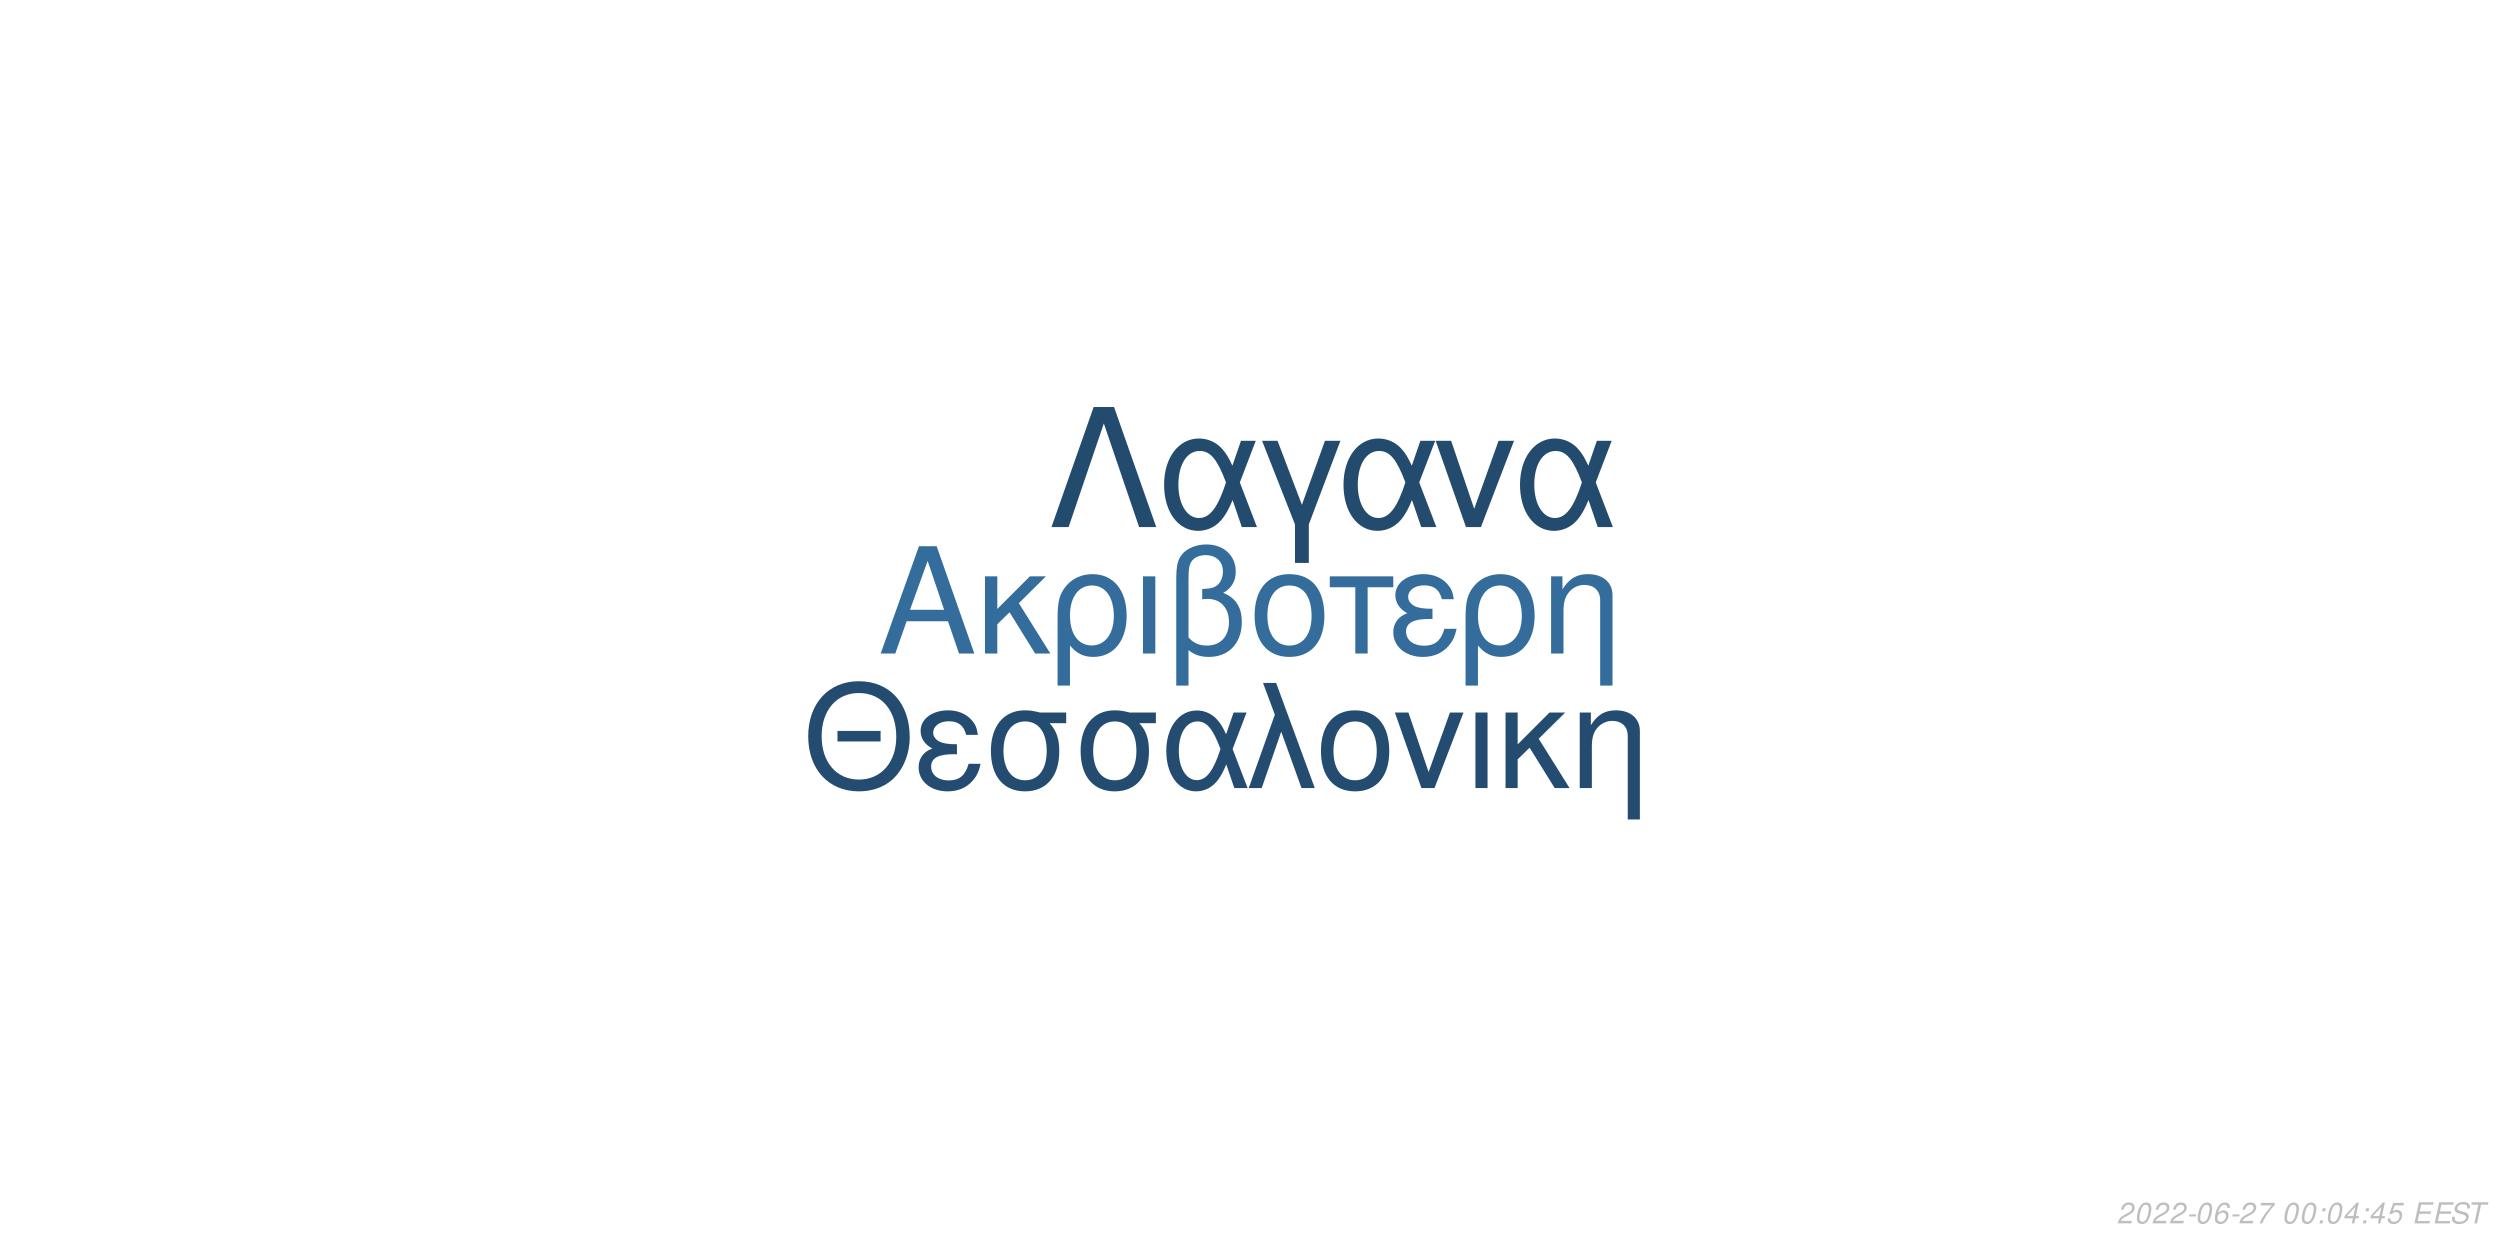
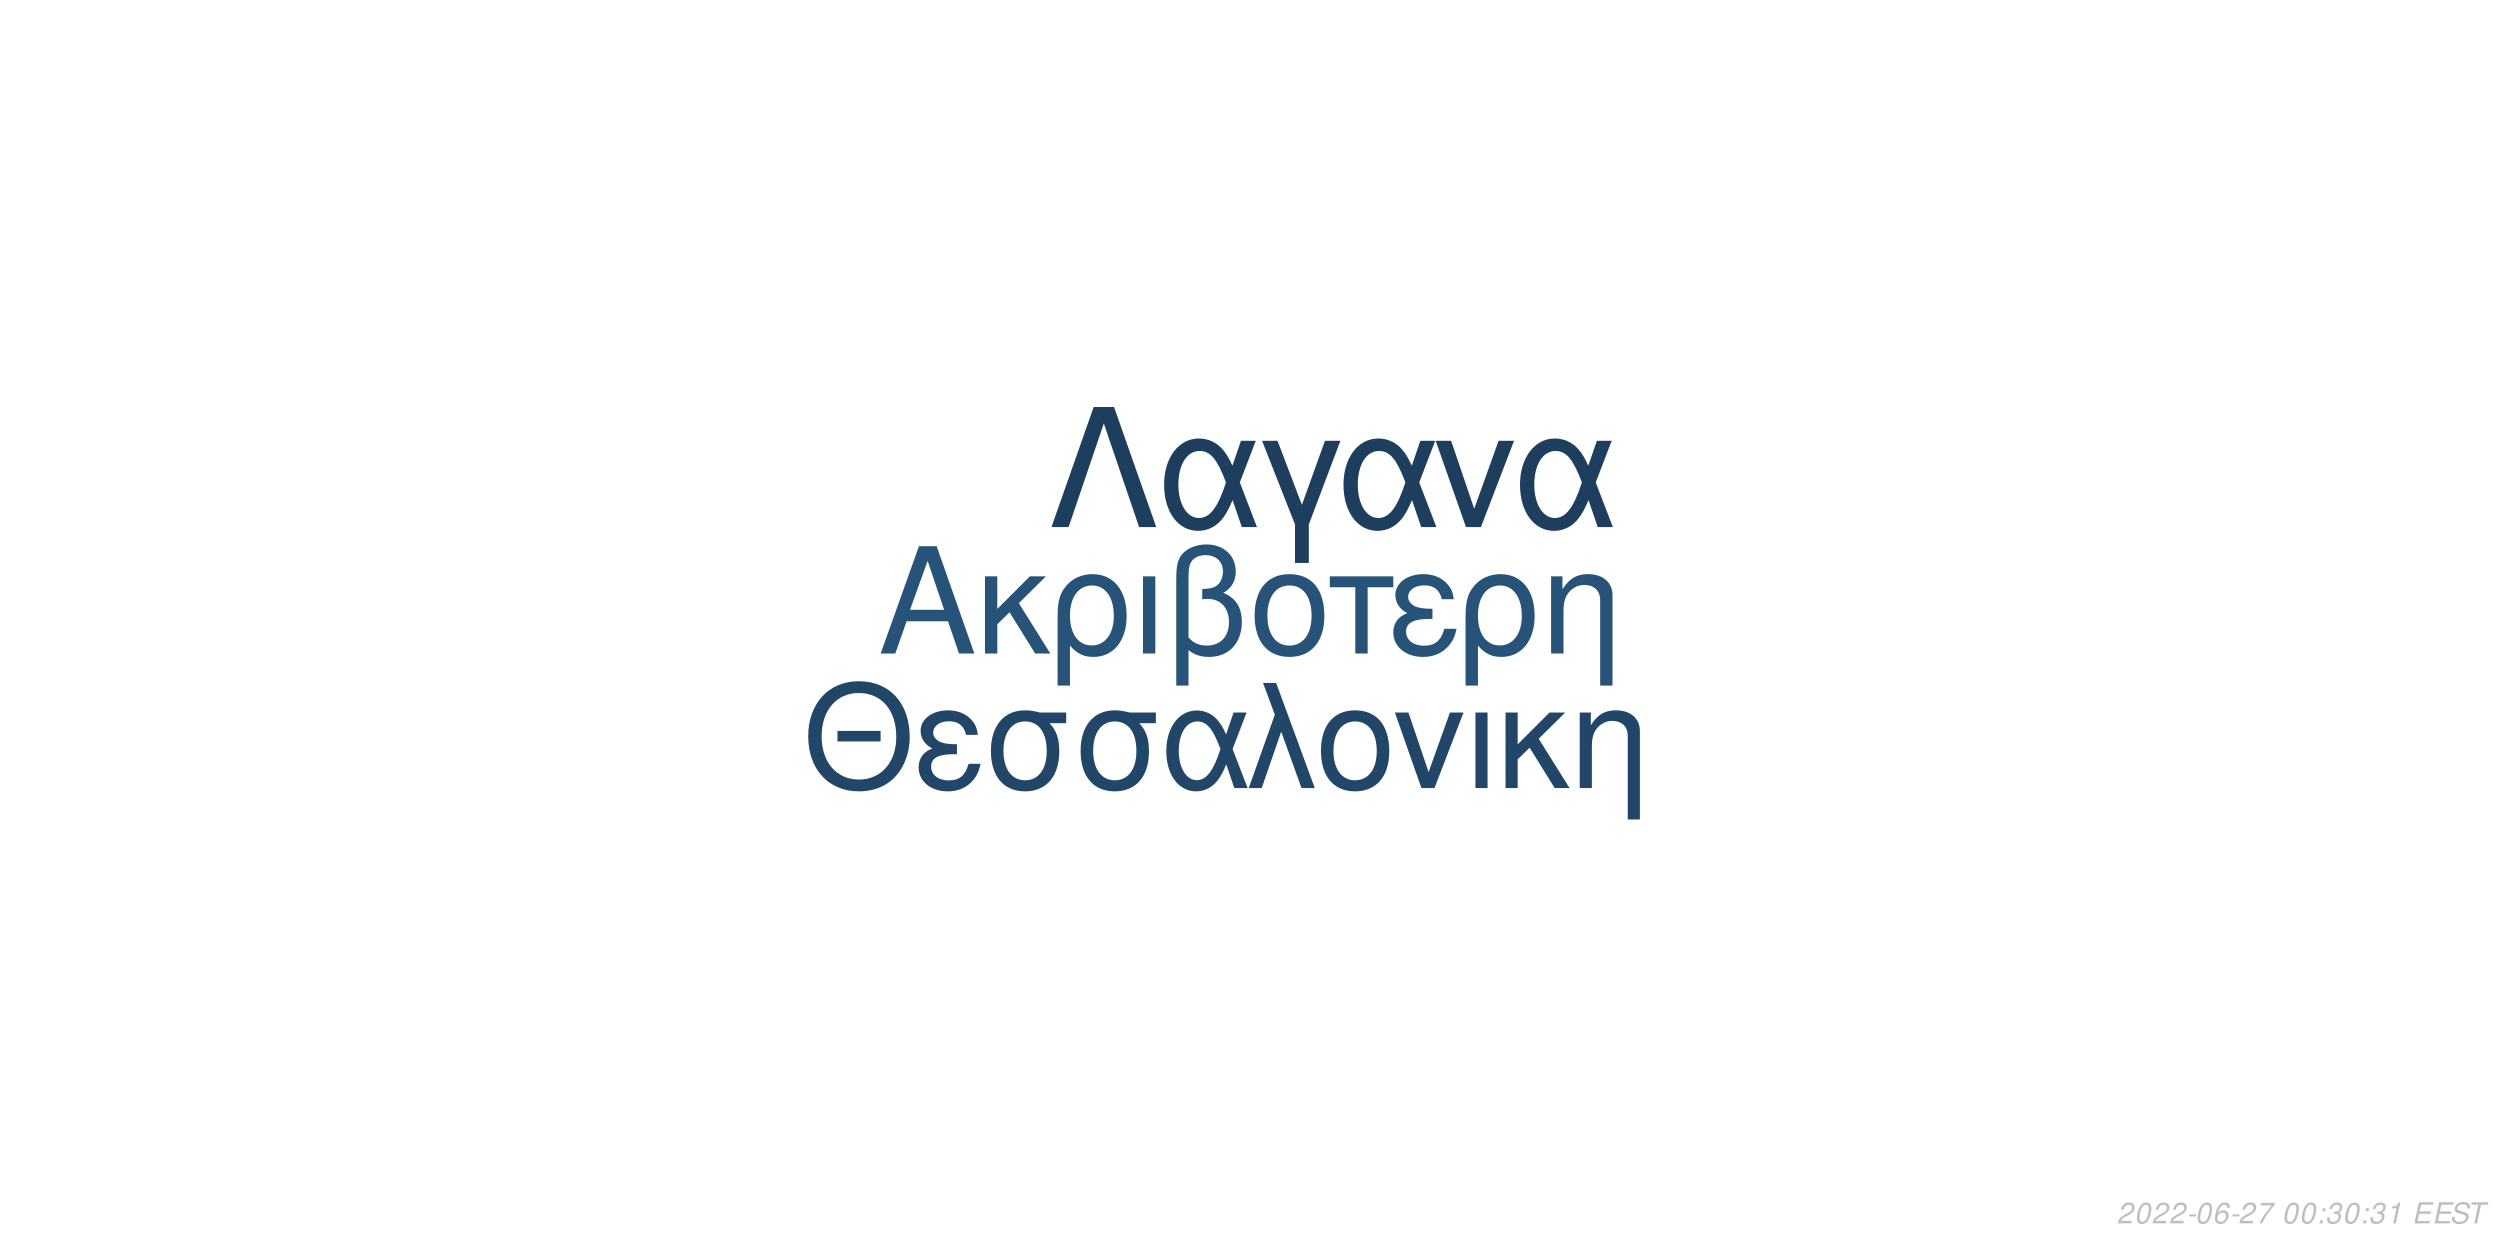
<svg xmlns="http://www.w3.org/2000/svg" xmlns:xlink="http://www.w3.org/1999/xlink" width="864pt" height="432pt" viewBox="0 0 864 432" version="1.1">
  <defs>
    <g>
      <symbol overflow="visible" id="glyph0-0">
        <path style="stroke:none;" d="" />
      </symbol>
      <symbol overflow="visible" id="glyph0-1">
        <path style="stroke:none;" d="M 24.125 -11.141 L 27.938 0 L 33.234 0 L 20.203 -37.094 L 14.094 -37.094 L 0.859 0 L 5.906 0 L 9.828 -11.141 Z M 22.797 -15.109 L 11 -15.109 L 17.094 -32.016 Z M 22.797 -15.109 " />
      </symbol>
      <symbol overflow="visible" id="glyph0-2">
        <path style="stroke:none;" d="M 7.172 -15.422 L 7.172 -26.672 L 2.906 -26.672 L 2.906 0 L 7.172 0 L 7.172 -10.125 L 11.406 -14.25 L 20.25 0 L 25.5 0 L 14.609 -17.406 L 23.969 -26.672 L 18.422 -26.672 Z M 7.172 -15.422 " />
      </symbol>
      <symbol overflow="visible" id="glyph0-3">
        <path style="stroke:none;" d="M 3 11.094 L 7.281 11.094 L 7.281 -2.797 C 9.516 -0.047 11.953 1.172 15.375 1.172 C 22.344 1.172 26.875 -4.422 26.875 -13.031 C 26.875 -21.891 22.297 -27.438 15.062 -27.438 C 11.297 -27.438 7.984 -25.906 5.797 -23.156 C 3.672 -20.516 3 -17.969 3 -12.359 Z M 14.906 -23.516 C 19.547 -23.516 22.438 -19.438 22.438 -12.922 C 22.438 -6.812 19.391 -2.797 14.812 -2.797 C 10.172 -2.797 7.281 -6.766 7.281 -13.125 C 7.281 -19.484 10.234 -23.516 14.906 -23.516 Z M 14.906 -23.516 " />
      </symbol>
      <symbol overflow="visible" id="glyph0-4">
        <path style="stroke:none;" d="M 3.516 0 L 7.781 0 L 7.781 -26.672 L 3.516 -26.672 Z M 3.516 0 " />
      </symbol>
      <symbol overflow="visible" id="glyph0-5">
        <path style="stroke:none;" d="M 4.016 11.094 L 8.25 11.094 L 8.25 -1.172 C 10.172 0.406 12.422 1.172 15.312 1.172 C 22.188 1.172 26.672 -3.609 26.672 -10.891 C 26.672 -15.984 24.578 -19.234 20.25 -20.969 C 23.109 -22.547 24.578 -25.031 24.578 -28.344 C 24.578 -33.844 20.406 -37.703 14.453 -37.703 C 10.938 -37.703 7.734 -36.391 6 -34.25 C 4.484 -32.422 4.016 -30.328 4.016 -25.391 Z M 8.25 -25.656 C 8.25 -29.359 8.5 -30.844 9.469 -32.062 C 10.375 -33.281 12.156 -34 14.094 -34 C 17.812 -34 20.156 -31.812 20.156 -28.297 C 20.156 -25.953 18.984 -23.812 17.297 -23.047 C 16.281 -22.547 15.469 -22.438 12.984 -22.297 L 12.984 -18.781 C 13.734 -18.828 14.344 -18.875 14.969 -18.875 C 19.344 -18.875 22.234 -15.719 22.234 -10.891 C 22.234 -5.906 19.281 -2.75 14.656 -2.75 C 11.953 -2.75 9.922 -3.609 8.25 -5.594 Z M 8.25 -25.656 " />
      </symbol>
      <symbol overflow="visible" id="glyph0-6">
        <path style="stroke:none;" d="M 14.094 -27.438 C 6.562 -27.438 2.094 -22.094 2.094 -13.125 C 2.094 -4.125 6.562 1.172 14.141 1.172 C 21.672 1.172 26.203 -4.172 26.203 -12.922 C 26.203 -22.188 21.828 -27.438 14.094 -27.438 Z M 14.141 -23.516 C 18.938 -23.516 21.781 -19.594 21.781 -12.984 C 21.781 -6.672 18.828 -2.75 14.141 -2.75 C 9.422 -2.75 6.516 -6.672 6.516 -13.125 C 6.516 -19.594 9.422 -23.516 14.141 -23.516 Z M 14.141 -23.516 " />
      </symbol>
      <symbol overflow="visible" id="glyph0-7">
        <path style="stroke:none;" d="M 7.891 0 L 12.156 0 L 12.156 -22.906 L 21.016 -22.906 L 21.016 -26.672 L -0.922 -26.672 L -0.922 -22.906 L 7.891 -22.906 Z M 7.891 0 " />
      </symbol>
      <symbol overflow="visible" id="glyph0-8">
        <path style="stroke:none;" d="M 14.562 -15.469 C 11.344 -15.469 9.562 -15.781 8.297 -16.438 C 6.922 -17.203 6.156 -18.328 6.156 -19.547 C 6.156 -21.891 8.453 -23.562 11.656 -23.562 C 15.062 -23.562 16.953 -22.094 17.812 -18.781 L 21.938 -18.781 C 21.578 -21.266 21.062 -22.5 19.797 -23.922 C 17.812 -26.203 14.906 -27.438 11.453 -27.438 C 5.797 -27.438 1.734 -24.375 1.734 -20.203 C 1.734 -17.609 3.156 -15.375 5.859 -13.938 C 2.797 -12.875 1.016 -10.484 1.016 -7.328 C 1.016 -2.391 5.297 1.172 11.25 1.172 C 14.969 1.172 17.906 -0.109 20.156 -2.641 C 21.578 -4.328 22.297 -5.797 22.906 -8.547 L 18.672 -8.547 C 17.5 -4.422 15.422 -2.703 11.609 -2.703 C 7.938 -2.703 5.438 -4.688 5.438 -7.578 C 5.438 -10.578 7.938 -11.953 13.484 -11.953 C 13.641 -11.953 14.094 -11.953 14.562 -11.906 Z M 14.562 -15.469 " />
      </symbol>
      <symbol overflow="visible" id="glyph0-9">
        <path style="stroke:none;" d="M 3.562 -26.672 L 3.562 0 L 7.844 0 L 7.844 -14.703 C 7.844 -17.906 8.5 -19.891 10.031 -21.531 C 11.406 -22.953 13.188 -23.719 15.062 -23.719 C 18.375 -23.719 20.516 -21.672 20.516 -18.469 L 20.516 11.094 L 24.781 11.094 L 24.781 -20.156 C 24.781 -24.578 21.469 -27.438 16.328 -27.438 C 12.359 -27.438 9.828 -25.906 7.484 -22.188 L 7.484 -26.672 Z M 3.562 -26.672 " />
      </symbol>
      <symbol overflow="visible" id="glyph1-0">
        <path style="stroke:none;" d="" />
      </symbol>
      <symbol overflow="visible" id="glyph1-1">
        <path style="stroke:none;" d="M 26.859 -19.734 L 11.953 -19.734 L 11.953 -16.094 L 26.859 -16.094 Z M 19.328 -36.922 C 8.922 -36.922 1.844 -29.25 1.844 -17.891 C 1.844 -6.484 8.875 1.141 19.391 1.141 C 23.812 1.141 27.703 -0.203 30.641 -2.688 C 34.578 -6.031 36.922 -11.656 36.922 -17.594 C 36.922 -29.297 30 -36.922 19.328 -36.922 Z M 19.328 -32.844 C 27.203 -32.844 32.281 -26.906 32.281 -17.688 C 32.281 -8.922 27.062 -2.938 19.391 -2.938 C 11.609 -2.938 6.484 -8.922 6.484 -17.891 C 6.484 -26.859 11.609 -32.844 19.328 -32.844 Z M 19.328 -32.844 " />
      </symbol>
      <symbol overflow="visible" id="glyph1-2">
        <path style="stroke:none;" d="M 14.25 -15.141 C 11.109 -15.141 9.375 -15.453 8.125 -16.094 C 6.781 -16.844 6.031 -17.938 6.031 -19.141 C 6.031 -21.422 8.266 -23.078 11.406 -23.078 C 14.75 -23.078 16.594 -21.625 17.438 -18.391 L 21.469 -18.391 C 21.125 -20.828 20.625 -22.031 19.391 -23.422 C 17.438 -25.656 14.594 -26.859 11.219 -26.859 C 5.688 -26.859 1.688 -23.875 1.688 -19.781 C 1.688 -17.234 3.094 -15.047 5.734 -13.656 C 2.734 -12.609 1 -10.266 1 -7.172 C 1 -2.344 5.188 1.141 11.016 1.141 C 14.656 1.141 17.547 -0.094 19.734 -2.594 C 21.125 -4.234 21.828 -5.688 22.422 -8.375 L 18.281 -8.375 C 17.141 -4.328 15.094 -2.641 11.359 -2.641 C 7.766 -2.641 5.328 -4.578 5.328 -7.422 C 5.328 -10.359 7.766 -11.703 13.203 -11.703 C 13.359 -11.703 13.797 -11.703 14.25 -11.656 Z M 14.25 -15.141 " />
      </symbol>
      <symbol overflow="visible" id="glyph1-3">
        <path style="stroke:none;" d="M 29 -26.109 L 19.938 -26.109 C 17.594 -26.703 16.438 -26.859 14.703 -26.859 C 7.469 -26.859 2.984 -21.469 2.984 -12.859 C 2.984 -4.031 7.375 1.141 14.797 1.141 C 22.172 1.141 26.609 -4.078 26.609 -12.656 C 26.609 -17.047 25.656 -19.828 23.266 -22.422 L 29 -22.422 Z M 14.797 -23.016 C 19.531 -23.016 22.266 -19.234 22.266 -12.75 C 22.266 -6.531 19.438 -2.688 14.797 -2.688 C 10.172 -2.688 7.328 -6.531 7.328 -12.859 C 7.328 -19.188 10.172 -23.016 14.797 -23.016 Z M 14.797 -23.016 " />
      </symbol>
      <symbol overflow="visible" id="glyph1-4">
        <path style="stroke:none;" d="M 29.344 -26.109 L 24.859 -26.109 L 22.266 -18.578 C 21.125 -21.031 20.484 -22.125 19.328 -23.469 C 17.547 -25.609 14.906 -26.812 12.156 -26.812 C 5.984 -26.812 1.594 -20.984 1.594 -12.812 C 1.594 -4.578 5.828 1.141 11.906 1.141 C 14.953 1.141 17.734 -0.344 19.625 -3.047 C 20.672 -4.531 21.281 -5.688 22.328 -8.172 L 25.109 0 L 29.703 0 L 24.516 -13.5 Z M 20.328 -13.5 C 17.891 -5.922 15.453 -2.734 12.156 -2.734 C 8.516 -2.734 5.922 -6.922 5.922 -12.812 C 5.922 -18.938 8.516 -23.016 12.359 -23.016 C 15.594 -23.016 17.688 -20.531 20.328 -13.5 Z M 20.328 -13.5 " />
      </symbol>
      <symbol overflow="visible" id="glyph1-5">
        <path style="stroke:none;" d="M 1.094 0 L 5.578 0 L 12.312 -19.484 L 19.328 0 L 23.922 0 L 10.562 -36.328 L 6.031 -36.328 L 10.109 -25.359 Z M 1.094 0 " />
      </symbol>
      <symbol overflow="visible" id="glyph1-6">
        <path style="stroke:none;" d="M 13.797 -26.859 C 6.422 -26.859 2.047 -21.625 2.047 -12.859 C 2.047 -4.031 6.422 1.141 13.859 1.141 C 21.234 1.141 25.656 -4.078 25.656 -12.656 C 25.656 -21.719 21.375 -26.859 13.797 -26.859 Z M 13.859 -23.016 C 18.531 -23.016 21.328 -19.188 21.328 -12.703 C 21.328 -6.531 18.438 -2.688 13.859 -2.688 C 9.219 -2.688 6.375 -6.531 6.375 -12.859 C 6.375 -19.188 9.219 -23.016 13.859 -23.016 Z M 13.859 -23.016 " />
      </symbol>
      <symbol overflow="visible" id="glyph1-7">
        <path style="stroke:none;" d="M 14.297 0 L 24.312 -26.109 L 19.625 -26.109 L 12.25 -5.531 L 5.281 -26.109 L 0.594 -26.109 L 9.766 0 Z M 14.297 0 " />
      </symbol>
      <symbol overflow="visible" id="glyph1-8">
        <path style="stroke:none;" d="M 3.438 0 L 7.625 0 L 7.625 -26.109 L 3.438 -26.109 Z M 3.438 0 " />
      </symbol>
      <symbol overflow="visible" id="glyph1-9">
        <path style="stroke:none;" d="M 7.031 -15.094 L 7.031 -26.109 L 2.844 -26.109 L 2.844 0 L 7.031 0 L 7.031 -9.922 L 11.156 -13.953 L 19.828 0 L 24.969 0 L 14.297 -17.047 L 23.469 -26.109 L 18.031 -26.109 Z M 7.031 -15.094 " />
      </symbol>
      <symbol overflow="visible" id="glyph1-10">
        <path style="stroke:none;" d="M 3.484 -26.109 L 3.484 0 L 7.672 0 L 7.672 -14.406 C 7.672 -17.547 8.328 -19.484 9.812 -21.078 C 11.156 -22.469 12.906 -23.219 14.75 -23.219 C 17.984 -23.219 20.078 -21.234 20.078 -18.094 L 20.078 10.859 L 24.266 10.859 L 24.266 -19.734 C 24.266 -24.062 21.031 -26.859 16 -26.859 C 12.109 -26.859 9.609 -25.359 7.328 -21.719 L 7.328 -26.109 Z M 3.484 -26.109 " />
      </symbol>
      <symbol overflow="visible" id="glyph2-0">
        <path style="stroke:none;" d="" />
      </symbol>
      <symbol overflow="visible" id="glyph2-1">
        <path style="stroke:none;" d="M 22.531 -41.484 L 15.484 -41.484 L 0.906 0 L 6.828 0 L 19 -35.797 L 31.188 0 L 37.109 0 Z M 22.531 -41.484 " />
      </symbol>
      <symbol overflow="visible" id="glyph2-2">
        <path style="stroke:none;" d="M 33.516 -29.812 L 28.391 -29.812 L 25.438 -21.219 C 24.125 -24.016 23.391 -25.266 22.078 -26.797 C 20.031 -29.25 17.016 -30.609 13.891 -30.609 C 6.828 -30.609 1.828 -23.953 1.828 -14.625 C 1.828 -5.234 6.656 1.312 13.594 1.312 C 17.078 1.312 20.266 -0.391 22.422 -3.469 C 23.609 -5.172 24.297 -6.484 25.5 -9.328 L 28.688 0 L 33.922 0 L 28 -15.422 Z M 23.219 -15.422 C 20.422 -6.766 17.641 -3.125 13.891 -3.125 C 9.734 -3.125 6.766 -7.906 6.766 -14.625 C 6.766 -21.625 9.734 -26.297 14.109 -26.297 C 17.812 -26.297 20.203 -23.453 23.219 -15.422 Z M 23.219 -15.422 " />
      </symbol>
      <symbol overflow="visible" id="glyph2-3">
        <path style="stroke:none;" d="M 12.062 12.406 L 16.844 12.406 L 16.844 -0.906 L 27.766 -29.812 L 22.422 -29.812 L 14.453 -7.688 L 6.031 -29.812 L 0.688 -29.812 L 12.062 -0.906 Z M 12.062 12.406 " />
      </symbol>
      <symbol overflow="visible" id="glyph2-4">
        <path style="stroke:none;" d="M 16.328 0 L 27.766 -29.812 L 22.422 -29.812 L 14 -6.312 L 6.031 -29.812 L 0.688 -29.812 L 11.156 0 Z M 16.328 0 " />
      </symbol>
      <symbol overflow="visible" id="glyph3-0">
        <path style="stroke:none;" d="" />
      </symbol>
      <symbol overflow="visible" id="glyph3-1">
        <path style="stroke:none;" d="M 5.234 -0.875 L 1.469 -0.875 C 1.641 -1.375 2.203 -1.891 3.109 -2.344 L 4.234 -2.938 C 5.562 -3.625 6.219 -4.469 6.219 -5.484 C 6.219 -5.938 6.062 -6.359 5.797 -6.656 C 5.469 -7.047 4.984 -7.234 4.312 -7.234 C 2.766 -7.234 1.891 -6.453 1.484 -4.734 L 2.375 -4.734 C 2.484 -5.188 2.609 -5.484 2.797 -5.75 C 3.094 -6.203 3.609 -6.453 4.188 -6.453 C 4.891 -6.453 5.344 -6.031 5.344 -5.375 C 5.344 -4.703 4.859 -4.094 4.016 -3.656 L 2.984 -3.125 C 1.234 -2.188 0.797 -1.656 0.344 -0.016 L 5.047 -0.016 Z M 5.234 -0.875 " />
      </symbol>
      <symbol overflow="visible" id="glyph3-2">
        <path style="stroke:none;" d="M 4.203 -7.234 C 3.375 -7.234 2.688 -6.812 2.125 -5.984 C 1.484 -5.047 0.984 -3.188 0.984 -1.734 C 0.984 -1.109 1.172 -0.562 1.484 -0.266 C 1.797 0.047 2.281 0.234 2.766 0.234 C 3.625 0.234 4.281 -0.156 4.859 -1.016 C 5.516 -1.953 6 -3.797 6 -5.266 C 6 -6.5 5.328 -7.234 4.203 -7.234 Z M 4.094 -6.453 C 4.734 -6.453 5.125 -5.984 5.125 -5.156 C 5.125 -4.203 4.781 -2.625 4.406 -1.812 C 3.984 -0.938 3.516 -0.547 2.875 -0.547 C 2.25 -0.547 1.875 -1.031 1.875 -1.828 C 1.875 -2.797 2.203 -4.344 2.594 -5.203 C 2.984 -6.047 3.453 -6.453 4.094 -6.453 Z M 4.094 -6.453 " />
      </symbol>
      <symbol overflow="visible" id="glyph3-3">
        <path style="stroke:none;" d="M 3.516 -3.125 L 1.125 -3.125 L 0.969 -2.406 L 3.359 -2.406 Z M 3.516 -3.125 " />
      </symbol>
      <symbol overflow="visible" id="glyph3-4">
        <path style="stroke:none;" d="M 6.125 -5.344 L 6.141 -5.625 C 6.141 -6.609 5.453 -7.234 4.391 -7.234 C 3.438 -7.234 2.641 -6.719 2.016 -5.703 C 1.422 -4.781 0.938 -2.953 0.938 -1.688 C 0.938 -0.516 1.688 0.234 2.859 0.234 C 3.703 0.234 4.438 -0.156 5 -0.875 C 5.406 -1.422 5.672 -2.156 5.672 -2.766 C 5.672 -3.812 4.969 -4.5 3.906 -4.5 C 3.234 -4.5 2.672 -4.234 2.094 -3.625 C 2.406 -5.375 3.234 -6.453 4.25 -6.453 C 4.703 -6.453 5.062 -6.234 5.172 -5.844 C 5.203 -5.719 5.234 -5.578 5.25 -5.344 Z M 3.656 -3.734 C 4.344 -3.734 4.797 -3.281 4.797 -2.625 C 4.797 -1.469 3.984 -0.547 2.984 -0.547 C 2.297 -0.547 1.812 -1.047 1.812 -1.766 C 1.812 -2.859 2.625 -3.734 3.656 -3.734 Z M 3.656 -3.734 " />
      </symbol>
      <symbol overflow="visible" id="glyph3-5">
        <path style="stroke:none;" d="M 6.703 -7.094 L 1.953 -7.094 L 1.766 -6.219 L 5.594 -6.219 C 3.344 -3.688 2.266 -2.109 1.375 0 L 2.344 0 C 3.031 -1.906 4.828 -4.594 6.547 -6.281 Z M 6.703 -7.094 " />
      </symbol>
      <symbol overflow="visible" id="glyph3-6">
        <path style="stroke:none;" d="" />
      </symbol>
      <symbol overflow="visible" id="glyph3-7">
        <path style="stroke:none;" d="M 2.359 -1.031 L 1.312 -1.031 L 1.094 0 L 2.141 0 Z M 3.266 -5.234 L 2.219 -5.234 L 2 -4.203 L 3.047 -4.203 Z M 3.266 -5.234 " />
      </symbol>
      <symbol overflow="visible" id="glyph3-8">
-         <path style="stroke:none;" d="M 3.625 -1.75 L 3.266 0 L 4.141 0 L 4.516 -1.75 L 5.562 -1.75 L 5.734 -2.531 L 4.688 -2.531 L 5.688 -7.234 L 5.016 -7.234 L 0.844 -2.672 L 0.641 -1.75 Z M 3.797 -2.531 L 1.594 -2.531 L 4.469 -5.703 Z M 3.797 -2.531 " />
+         <path style="stroke:none;" d="M 2.922 -3.312 C 3.125 -3.344 3.234 -3.344 3.375 -3.344 C 4.203 -3.344 4.688 -3 4.688 -2.406 C 4.688 -1.312 3.906 -0.547 2.781 -0.547 C 2.047 -0.547 1.594 -0.938 1.594 -1.562 C 1.594 -1.719 1.609 -1.844 1.656 -2.094 L 0.766 -2.094 C 0.734 -1.797 0.719 -1.641 0.719 -1.469 C 0.719 -0.375 1.406 0.234 2.641 0.234 C 3.547 0.234 4.297 -0.078 4.812 -0.656 C 5.266 -1.156 5.562 -1.875 5.562 -2.547 C 5.562 -3.125 5.344 -3.453 4.797 -3.734 C 5.641 -4.234 6.016 -4.844 6.016 -5.734 C 6.016 -6.656 5.312 -7.234 4.203 -7.234 C 3.375 -7.234 2.672 -6.938 2.188 -6.375 C 1.891 -6.031 1.703 -5.641 1.516 -4.906 L 2.391 -4.906 C 2.5 -5.359 2.594 -5.594 2.734 -5.812 C 3.047 -6.234 3.516 -6.453 4.078 -6.453 C 4.734 -6.453 5.141 -6.125 5.141 -5.578 C 5.141 -5.188 5.016 -4.797 4.797 -4.547 C 4.516 -4.234 4 -4.062 3.266 -4.062 L 3.078 -4.062 Z M 2.922 -3.312 " />
      </symbol>
      <symbol overflow="visible" id="glyph3-9">
-         <path style="stroke:none;" d="M 6.297 -7.094 L 2.594 -7.094 L 1.234 -3.234 L 2.047 -3.234 C 2.656 -3.766 2.938 -3.906 3.531 -3.906 C 4.328 -3.906 4.797 -3.453 4.797 -2.688 C 4.797 -1.438 3.969 -0.547 2.828 -0.547 C 2.031 -0.547 1.609 -0.938 1.578 -1.734 L 0.703 -1.734 L 0.703 -1.516 C 0.703 -0.938 0.844 -0.547 1.188 -0.266 C 1.562 0.062 2.078 0.234 2.703 0.234 C 3.656 0.234 4.391 -0.156 4.984 -0.922 C 5.422 -1.5 5.672 -2.234 5.672 -2.953 C 5.672 -4 4.938 -4.672 3.812 -4.672 C 3.328 -4.672 2.906 -4.547 2.406 -4.234 L 3.109 -6.219 L 6.109 -6.219 Z M 6.297 -7.094 " />
+         <path style="stroke:none;" d="M 3.703 -5.188 L 2.594 0 L 3.469 0 L 5.016 -7.234 L 4.438 -7.234 C 3.906 -6.156 3.688 -6.016 2.234 -5.812 L 2.109 -5.188 Z M 3.703 -5.188 " />
      </symbol>
      <symbol overflow="visible" id="glyph3-10">
        <path style="stroke:none;" d="M 2.547 -3.312 L 6.5 -3.312 L 6.688 -4.141 L 2.719 -4.141 L 3.219 -6.469 L 7.344 -6.469 L 7.516 -7.297 L 2.453 -7.297 L 0.906 0 L 6.125 0 L 6.297 -0.812 L 2.016 -0.812 Z M 2.547 -3.312 " />
      </symbol>
      <symbol overflow="visible" id="glyph3-11">
        <path style="stroke:none;" d="M 7.062 -5.156 C 7.125 -5.438 7.141 -5.562 7.141 -5.703 C 7.141 -6.156 6.938 -6.594 6.594 -6.891 C 6.188 -7.25 5.656 -7.406 4.875 -7.406 C 3.844 -7.406 3.047 -7.125 2.5 -6.562 C 2.094 -6.141 1.781 -5.438 1.781 -4.922 C 1.781 -4.297 2.219 -3.766 2.891 -3.562 L 4.594 -3.094 C 5.406 -2.859 5.734 -2.578 5.734 -2.094 C 5.734 -1.781 5.547 -1.406 5.266 -1.141 C 4.844 -0.766 4.266 -0.578 3.453 -0.578 C 2.328 -0.578 1.812 -0.984 1.812 -1.906 C 1.812 -2.047 1.812 -2.125 1.844 -2.312 L 0.984 -2.312 C 0.906 -2.062 0.891 -1.906 0.891 -1.688 C 0.891 -0.484 1.797 0.234 3.297 0.234 C 4.359 0.234 5.234 -0.062 5.812 -0.609 C 6.344 -1.078 6.688 -1.797 6.688 -2.375 C 6.688 -2.641 6.609 -2.906 6.453 -3.156 C 6.234 -3.5 5.938 -3.703 5.469 -3.828 L 3.75 -4.312 C 2.984 -4.547 2.734 -4.734 2.734 -5.188 C 2.734 -5.547 2.875 -5.844 3.188 -6.109 C 3.547 -6.438 4.031 -6.594 4.703 -6.594 C 5.266 -6.594 5.688 -6.484 5.906 -6.297 C 6.094 -6.125 6.219 -5.797 6.219 -5.516 C 6.219 -5.422 6.203 -5.344 6.188 -5.156 Z M 7.062 -5.156 " />
      </symbol>
      <symbol overflow="visible" id="glyph3-12">
        <path style="stroke:none;" d="M 4.938 -6.469 L 7.312 -6.469 L 7.484 -7.297 L 1.75 -7.297 L 1.578 -6.469 L 3.984 -6.469 L 2.609 0 L 3.547 0 Z M 4.938 -6.469 " />
      </symbol>
    </g>
  </defs>
  <g id="surface1">
    <rect x="0" y="0" width="864" height="432" style="fill:rgb(100%,100%,100%);fill-opacity:1;stroke:none;" />
-     <g style="fill:rgb(20.392%,42.745%,61.176%);fill-opacity:1;">
+     <g style="fill:rgb(15.294%,32.549%,47.451%);fill-opacity:1;">
      <use xlink:href="#glyph0-1" x="303.5" y="225.861" />
      <use xlink:href="#glyph0-2" x="337.5" y="225.861" />
      <use xlink:href="#glyph0-3" x="362.5" y="225.861" />
      <use xlink:href="#glyph0-4" x="391.5" y="225.861" />
      <use xlink:href="#glyph0-5" x="402.5" y="225.861" />
      <use xlink:href="#glyph0-6" x="431.5" y="225.861" />
      <use xlink:href="#glyph0-7" x="460.5" y="225.861" />
      <use xlink:href="#glyph0-8" x="480.5" y="225.861" />
      <use xlink:href="#glyph0-3" x="503.5" y="225.861" />
      <use xlink:href="#glyph0-9" x="532.5" y="225.861" />
    </g>
-     <g style="fill:rgb(14.118%,29.804%,43.922%);fill-opacity:1;">
+     <g style="fill:rgb(12.941%,27.451%,40.784%);fill-opacity:1;">
      <use xlink:href="#glyph1-1" x="277.473" y="272.354" />
      <use xlink:href="#glyph1-2" x="316.473" y="272.354" />
      <use xlink:href="#glyph1-3" x="339.473" y="272.354" />
      <use xlink:href="#glyph1-3" x="370.473" y="272.354" />
      <use xlink:href="#glyph1-4" x="401.473" y="272.354" />
      <use xlink:href="#glyph1-5" x="430.473" y="272.354" />
      <use xlink:href="#glyph1-6" x="454.473" y="272.354" />
      <use xlink:href="#glyph1-7" x="481.473" y="272.354" />
      <use xlink:href="#glyph1-8" x="506.473" y="272.354" />
      <use xlink:href="#glyph1-9" x="517.473" y="272.354" />
      <use xlink:href="#glyph1-10" x="542.473" y="272.354" />
    </g>
-     <g style="fill:rgb(13.725%,29.412%,43.137%);fill-opacity:1;">
+     <g style="fill:rgb(11.373%,24.314%,36.078%);fill-opacity:1;">
      <use xlink:href="#glyph2-1" x="362.484" y="182.152" />
      <use xlink:href="#glyph2-2" x="400.484" y="182.152" />
      <use xlink:href="#glyph2-3" x="435.484" y="182.152" />
      <use xlink:href="#glyph2-2" x="462.484" y="182.152" />
      <use xlink:href="#glyph2-4" x="495.484" y="182.152" />
      <use xlink:href="#glyph2-2" x="523.484" y="182.152" />
    </g>
    <g style="fill:rgb(74.51%,74.51%,74.51%);fill-opacity:1;">
      <use xlink:href="#glyph3-1" x="731.52" y="422.81" />
      <use xlink:href="#glyph3-2" x="737.52" y="422.81" />
      <use xlink:href="#glyph3-1" x="743.52" y="422.81" />
      <use xlink:href="#glyph3-1" x="749.52" y="422.81" />
      <use xlink:href="#glyph3-3" x="755.52" y="422.81" />
      <use xlink:href="#glyph3-2" x="758.52" y="422.81" />
      <use xlink:href="#glyph3-4" x="764.52" y="422.81" />
      <use xlink:href="#glyph3-3" x="770.52" y="422.81" />
      <use xlink:href="#glyph3-1" x="773.52" y="422.81" />
      <use xlink:href="#glyph3-5" x="779.52" y="422.81" />
      <use xlink:href="#glyph3-6" x="785.52" y="422.81" />
      <use xlink:href="#glyph3-2" x="788.52" y="422.81" />
      <use xlink:href="#glyph3-2" x="794.52" y="422.81" />
      <use xlink:href="#glyph3-7" x="800.52" y="422.81" />
-       <use xlink:href="#glyph3-2" x="803.52" y="422.81" />
-       <use xlink:href="#glyph3-8" x="809.52" y="422.81" />
+       <use xlink:href="#glyph3-8" x="803.52" y="422.81" />
+       <use xlink:href="#glyph3-2" x="809.52" y="422.81" />
      <use xlink:href="#glyph3-7" x="815.52" y="422.81" />
      <use xlink:href="#glyph3-8" x="818.52" y="422.81" />
      <use xlink:href="#glyph3-9" x="824.52" y="422.81" />
      <use xlink:href="#glyph3-6" x="830.52" y="422.81" />
      <use xlink:href="#glyph3-10" x="833.52" y="422.81" />
      <use xlink:href="#glyph3-10" x="840.52" y="422.81" />
      <use xlink:href="#glyph3-11" x="846.52" y="422.81" />
      <use xlink:href="#glyph3-12" x="852.52" y="422.81" />
    </g>
  </g>
</svg>
